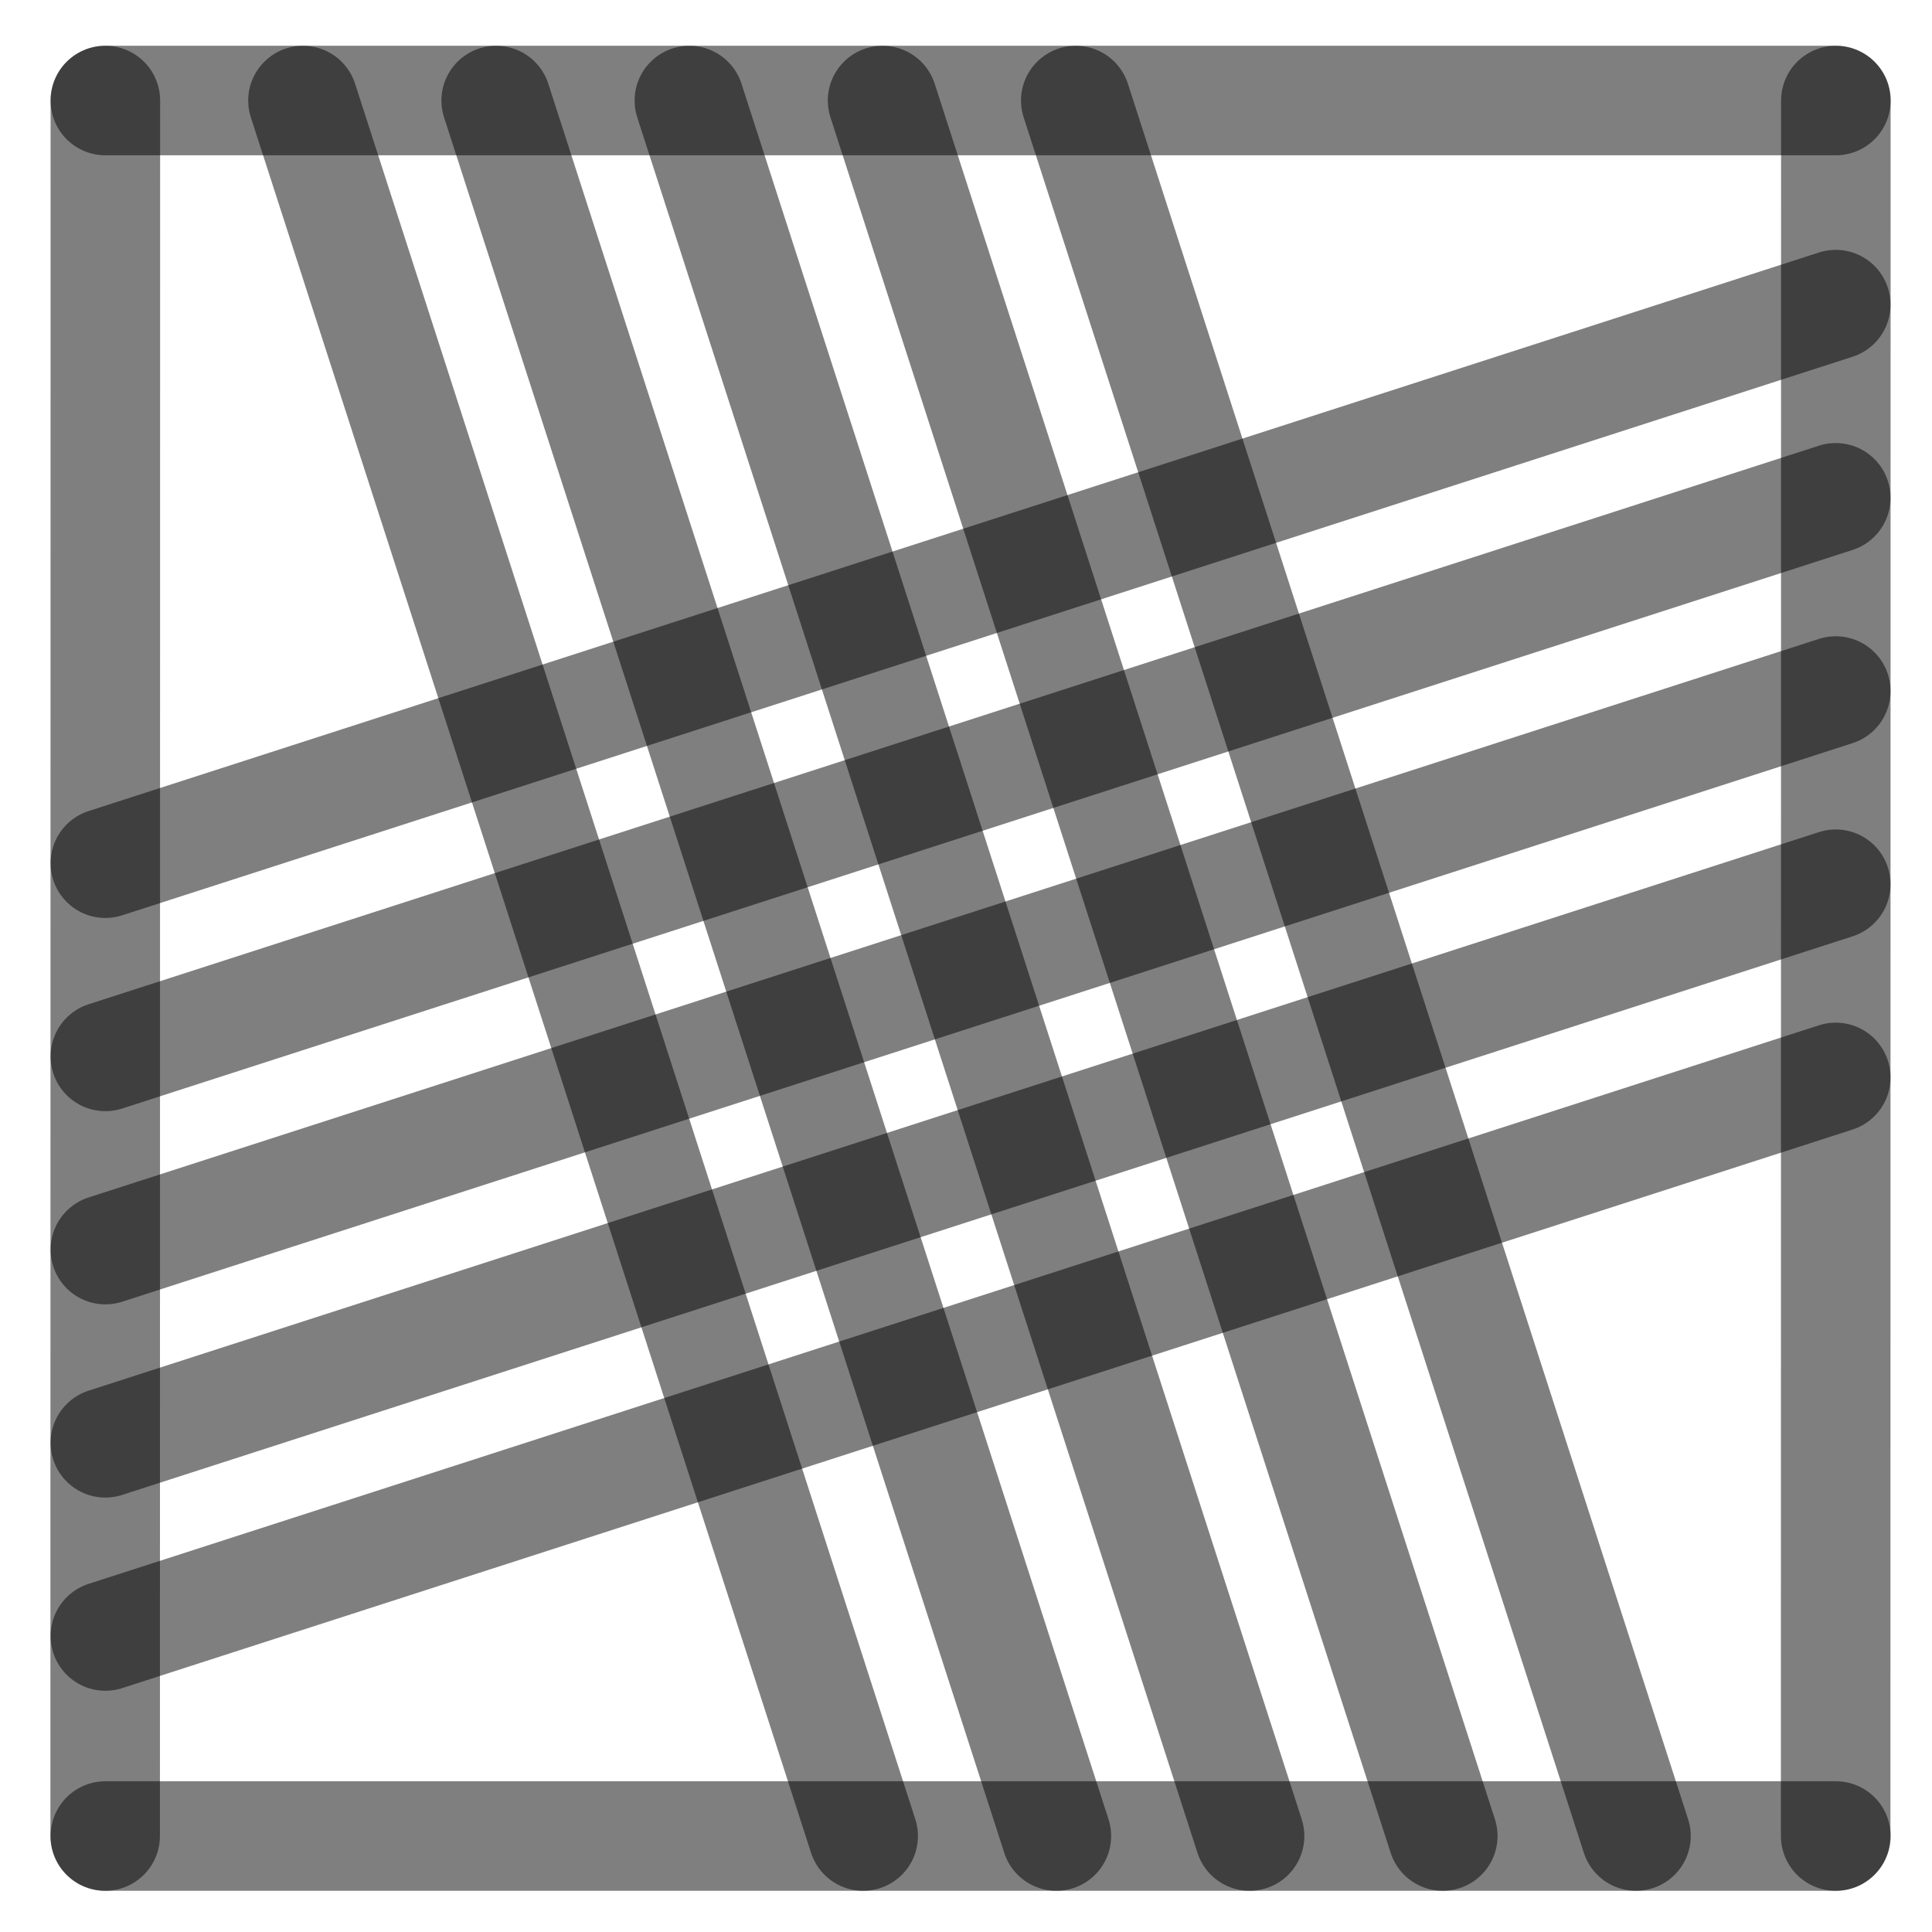
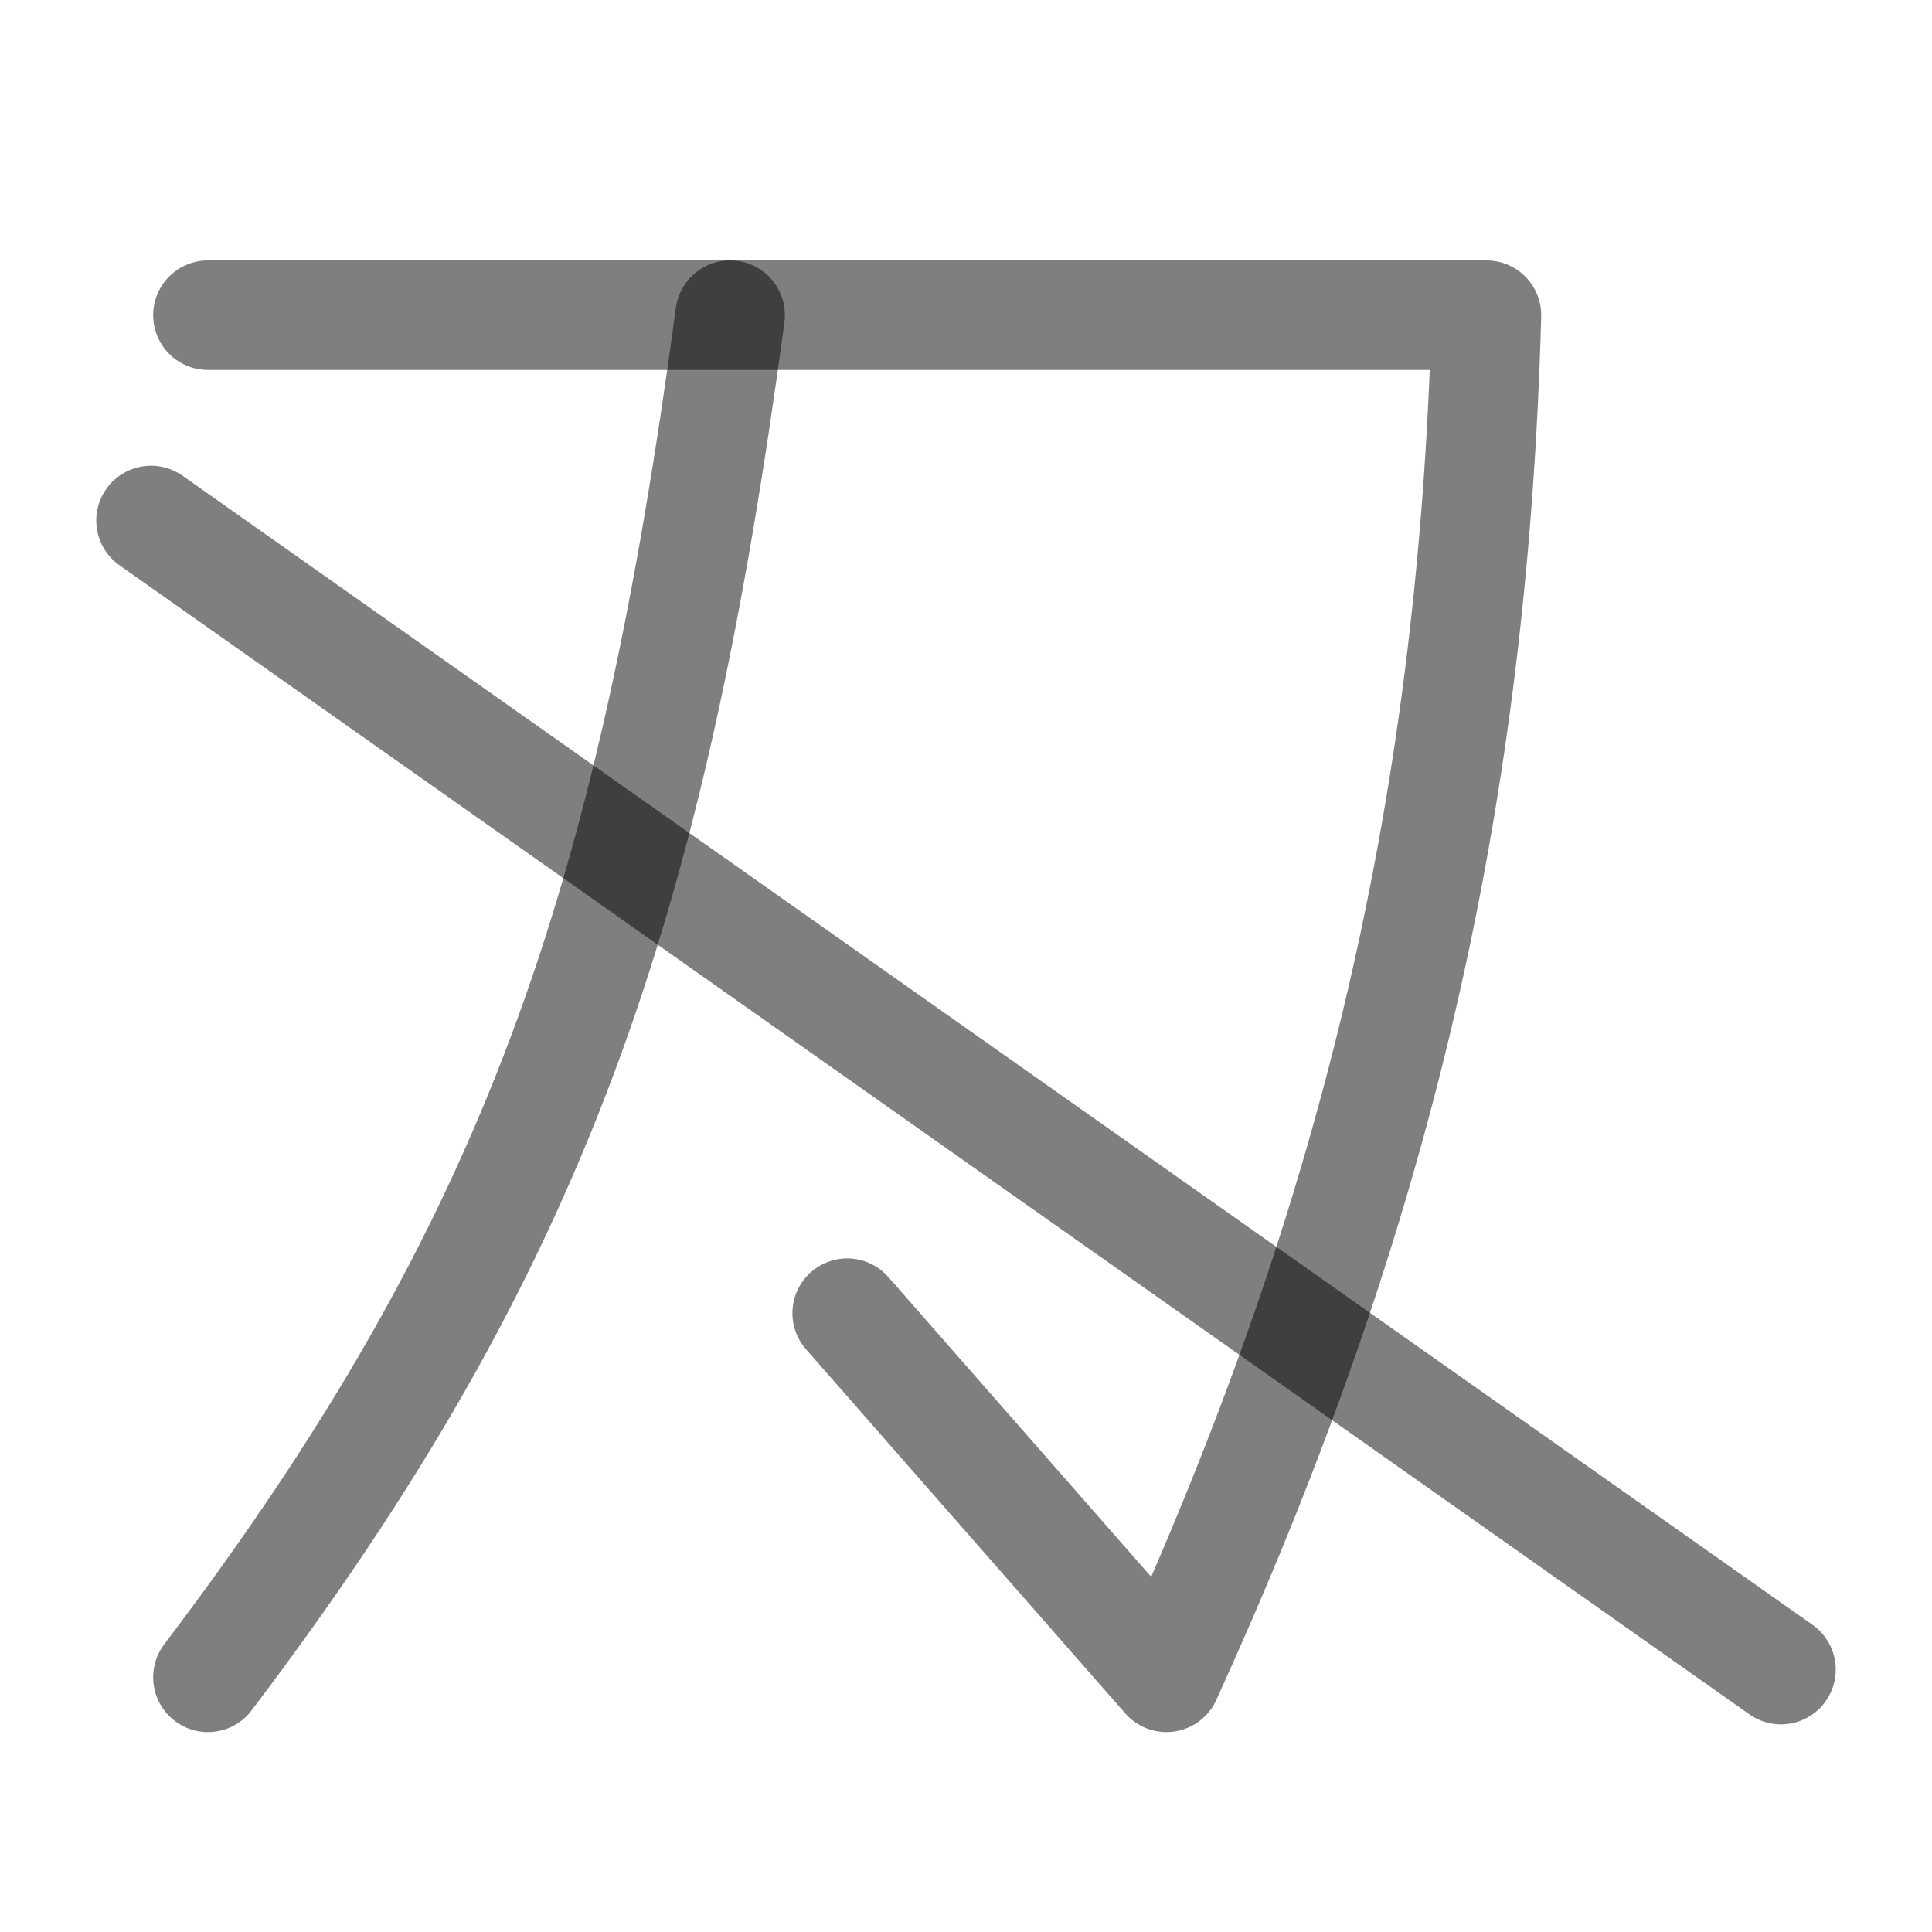
<svg xmlns="http://www.w3.org/2000/svg" width="1000" height="1000" viewBox="0 0 264.583 264.583" version="1.1" id="svg5">
  <defs id="defs2" />
-   <path style="fill:#000000;fill-opacity:1;stroke:#000000;stroke-width:15;stroke-linecap:round;stroke-linejoin:round;stroke-dasharray:none;stroke-opacity:0.5" d="M 251.403,94.634 14.429,171.129" id="path2443" />
-   <path style="fill:#000000;fill-opacity:1;stroke:#000000;stroke-width:15;stroke-linecap:round;stroke-linejoin:round;stroke-dasharray:none;stroke-opacity:0.5" d="M 118.211,251.44 41.49,13.768" id="path409" />
-   <path style="fill:#000000;fill-opacity:1;stroke:#000000;stroke-width:15;stroke-linecap:round;stroke-linejoin:round;stroke-dasharray:none;stroke-opacity:0.5" d="M 251.403,41.717 14.429,118.213" id="path471" />
-   <path style="fill:#000000;fill-opacity:1;stroke:#000000;stroke-width:15;stroke-linecap:round;stroke-linejoin:round;stroke-dasharray:none;stroke-opacity:0.5" d="M 251.403,147.55 14.429,224.046" id="path473" />
-   <path style="fill:#000000;fill-opacity:1;stroke:#000000;stroke-width:15;stroke-linecap:round;stroke-linejoin:round;stroke-dasharray:none;stroke-opacity:0.5" d="M 224.044,251.44 147.324,13.768" id="path475" />
-   <path style="fill:#000000;fill-opacity:1;stroke:#000000;stroke-width:15;stroke-linecap:round;stroke-linejoin:round;stroke-dasharray:none;stroke-opacity:0.5" d="M 171.128,251.44 94.407,13.768" id="path477" />
-   <path style="fill:#000000;fill-opacity:1;stroke:#000000;stroke-width:15;stroke-linecap:round;stroke-linejoin:round;stroke-dasharray:none;stroke-opacity:0.5" d="M 14.402,251.44 14.429,13.768" id="path292" />
-   <path style="fill:#000000;fill-opacity:1;stroke:#000000;stroke-width:15;stroke-linecap:round;stroke-linejoin:round;stroke-dasharray:none;stroke-opacity:0.5" d="m 251.39,251.44 0.026,-237.671" id="path400" />
-   <path style="fill:#000000;fill-opacity:1;stroke:#000000;stroke-width:15;stroke-linecap:round;stroke-linejoin:round;stroke-dasharray:none;stroke-opacity:0.5" d="M 14.429,13.768 H 251.417" id="path413" />
-   <path style="fill:#000000;fill-opacity:1;stroke:#000000;stroke-width:15;stroke-linecap:round;stroke-linejoin:round;stroke-dasharray:none;stroke-opacity:0.5" d="M 14.429,251.44 H 251.417" id="path451" />
-   <path style="fill:#000000;fill-opacity:1;stroke:#000000;stroke-width:15;stroke-linecap:round;stroke-linejoin:round;stroke-dasharray:none;stroke-opacity:0.5" d="M 144.669,251.44 67.949,13.768" id="path466" />
-   <path style="fill:#000000;fill-opacity:1;stroke:#000000;stroke-width:15;stroke-linecap:round;stroke-linejoin:round;stroke-dasharray:none;stroke-opacity:0.5" d="M 197.586,251.44 120.865,13.768" id="path468" />
-   <path style="fill:#000000;fill-opacity:1;stroke:#000000;stroke-width:15;stroke-linecap:round;stroke-linejoin:round;stroke-dasharray:none;stroke-opacity:0.5" d="M 251.403,68.175 14.429,144.671" id="path485" />
-   <path style="fill:#000000;fill-opacity:1;stroke:#000000;stroke-width:15;stroke-linecap:round;stroke-linejoin:round;stroke-dasharray:none;stroke-opacity:0.5" d="M 251.403,121.092 14.429,197.588" id="path487" />
+   <g id="layer1">
+     <path style="fill:none;stroke:#000000;stroke-width:15;stroke-linecap:round;stroke-linejoin:round;stroke-opacity:0.5" d="M 28.476,43.163 H 203.565 C 201.65,113.06 187.197,169.459 159.742,229.704 l -43.721,-49.867" id="path5879" />
+     <path style="fill:none;stroke:#000000;stroke-width:15;stroke-linecap:round;stroke-linejoin:round;stroke-opacity:0.5" d="M 99.99,43.163 C 89.095,124.127 73.371,170.465 28.476,229.704" id="path5881" />
+     <path style="fill:none;stroke:#000000;stroke-width:15;stroke-linecap:round;stroke-opacity:0.5;paint-order:markers stroke fill" d="M 20.683,71.283 243.9,228.647" id="path1" />
+   </g>
</svg>
